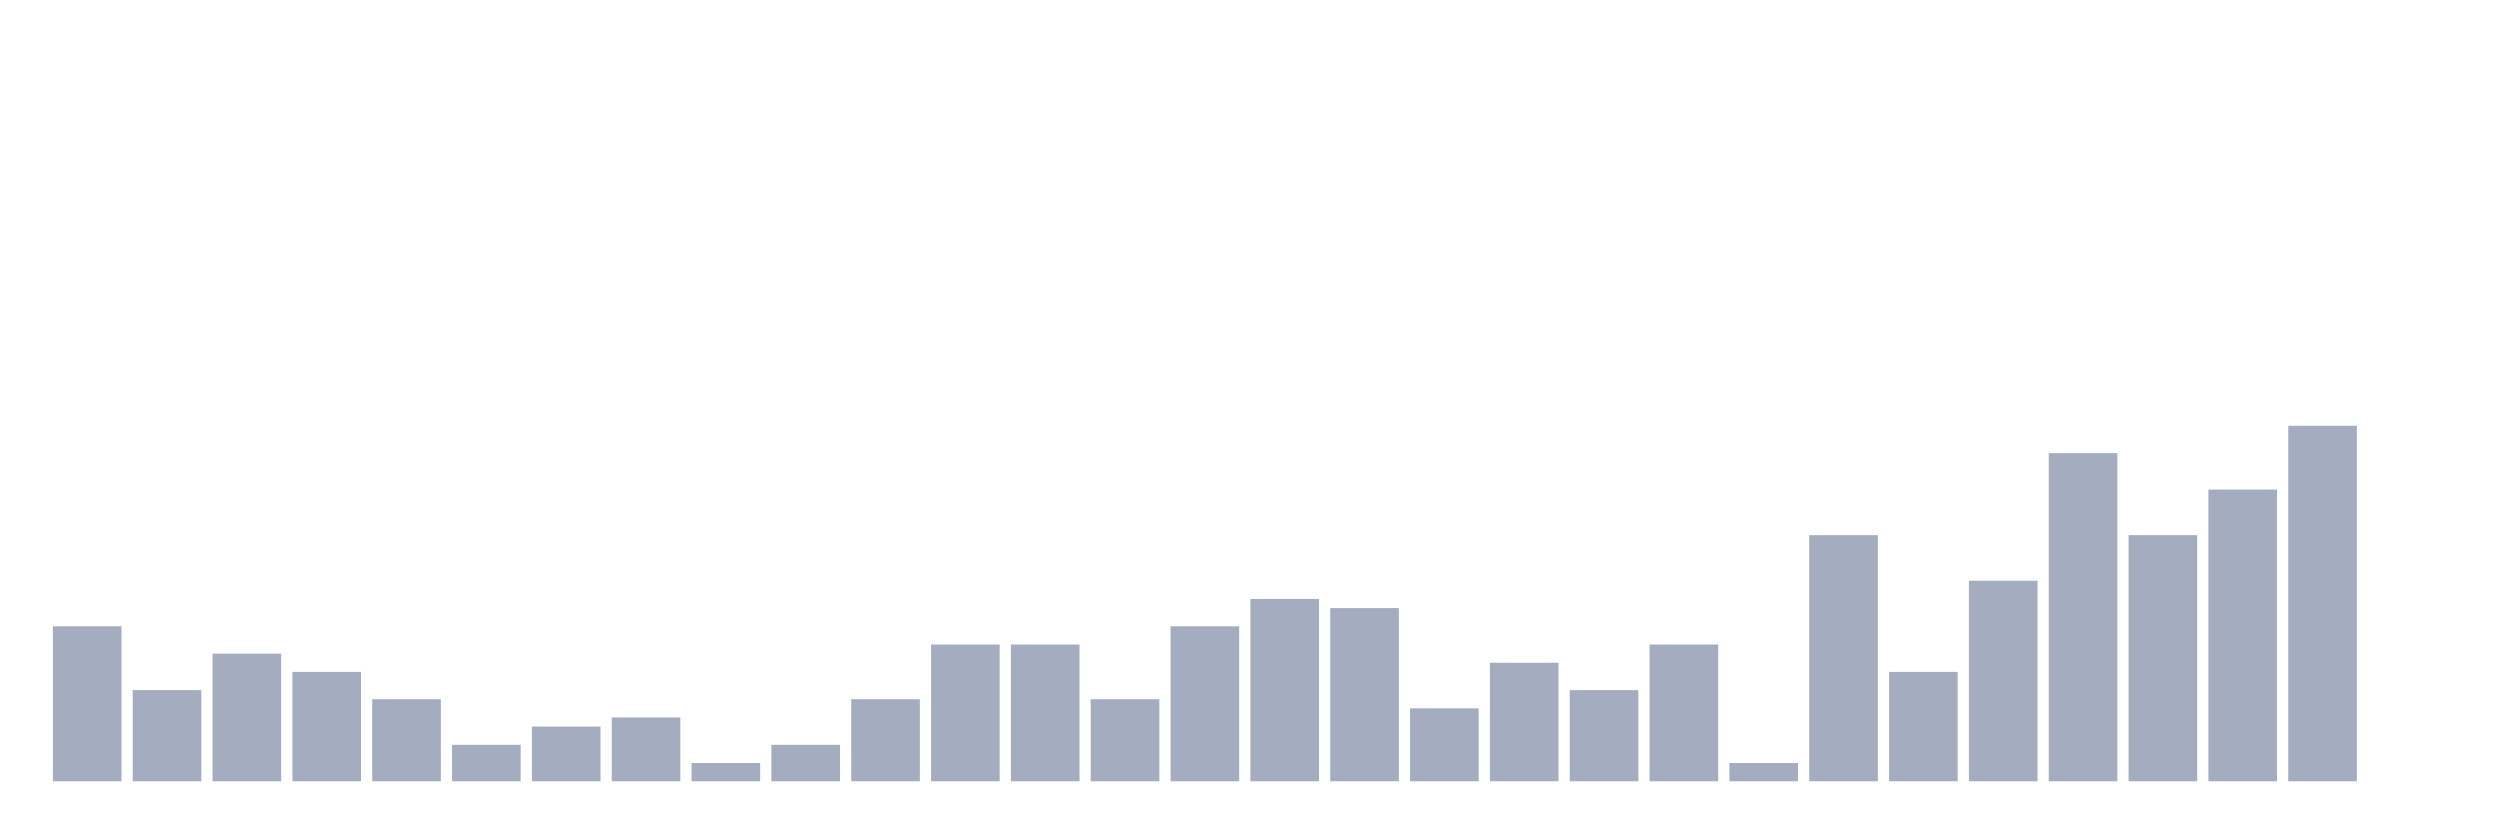
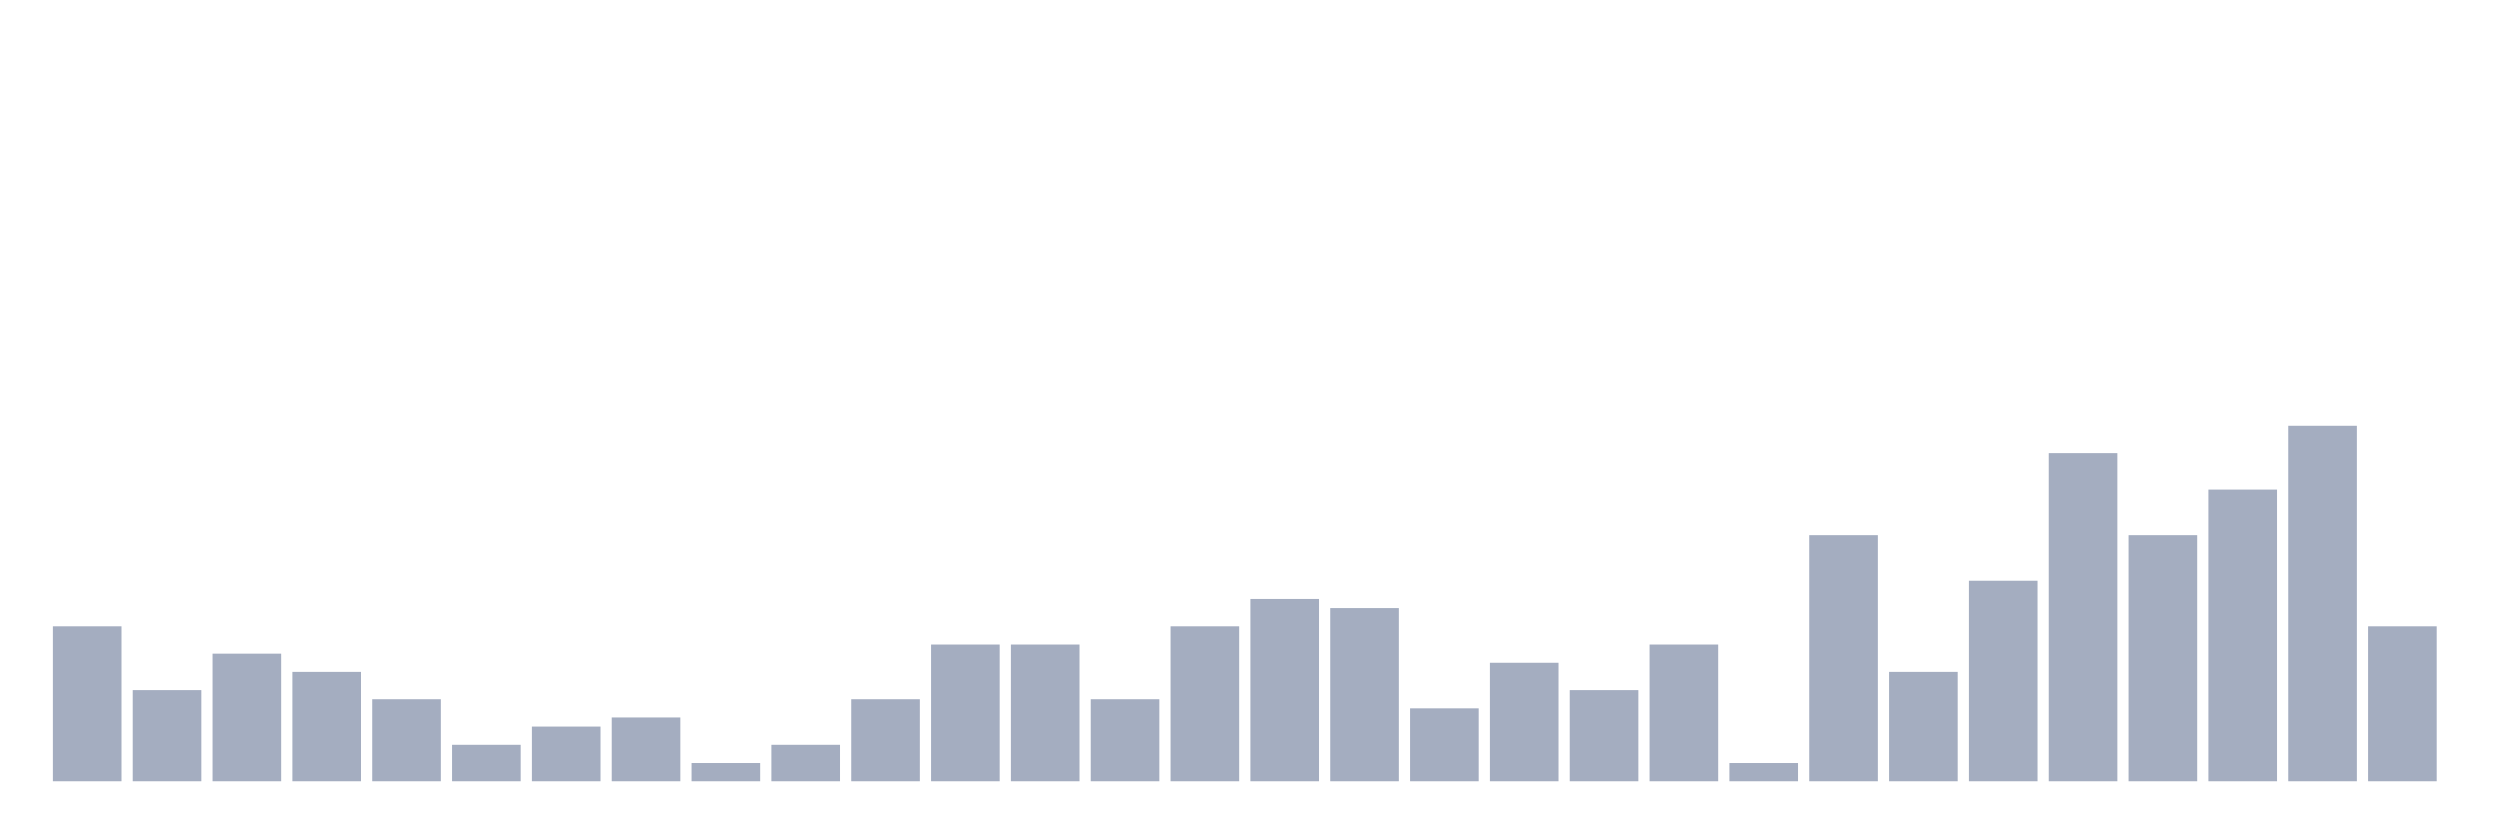
<svg xmlns="http://www.w3.org/2000/svg" viewBox="0 0 480 160">
  <g transform="translate(10,10)">
    <rect class="bar" x="0.153" width="13.175" y="110.25" height="29.75" fill="rgb(164,173,192)" />
    <rect class="bar" x="15.482" width="13.175" y="122.5" height="17.5" fill="rgb(164,173,192)" />
    <rect class="bar" x="30.81" width="13.175" y="115.5" height="24.5" fill="rgb(164,173,192)" />
    <rect class="bar" x="46.138" width="13.175" y="119" height="21" fill="rgb(164,173,192)" />
    <rect class="bar" x="61.466" width="13.175" y="124.25" height="15.75" fill="rgb(164,173,192)" />
    <rect class="bar" x="76.794" width="13.175" y="133" height="7" fill="rgb(164,173,192)" />
    <rect class="bar" x="92.123" width="13.175" y="129.5" height="10.5" fill="rgb(164,173,192)" />
    <rect class="bar" x="107.451" width="13.175" y="127.75" height="12.25" fill="rgb(164,173,192)" />
    <rect class="bar" x="122.779" width="13.175" y="136.5" height="3.5" fill="rgb(164,173,192)" />
    <rect class="bar" x="138.107" width="13.175" y="133" height="7" fill="rgb(164,173,192)" />
    <rect class="bar" x="153.436" width="13.175" y="124.25" height="15.75" fill="rgb(164,173,192)" />
    <rect class="bar" x="168.764" width="13.175" y="113.75" height="26.25" fill="rgb(164,173,192)" />
    <rect class="bar" x="184.092" width="13.175" y="113.75" height="26.25" fill="rgb(164,173,192)" />
    <rect class="bar" x="199.42" width="13.175" y="124.25" height="15.75" fill="rgb(164,173,192)" />
    <rect class="bar" x="214.748" width="13.175" y="110.25" height="29.75" fill="rgb(164,173,192)" />
    <rect class="bar" x="230.077" width="13.175" y="105" height="35" fill="rgb(164,173,192)" />
    <rect class="bar" x="245.405" width="13.175" y="106.75" height="33.25" fill="rgb(164,173,192)" />
    <rect class="bar" x="260.733" width="13.175" y="126" height="14" fill="rgb(164,173,192)" />
    <rect class="bar" x="276.061" width="13.175" y="117.25" height="22.75" fill="rgb(164,173,192)" />
    <rect class="bar" x="291.39" width="13.175" y="122.5" height="17.5" fill="rgb(164,173,192)" />
    <rect class="bar" x="306.718" width="13.175" y="113.75" height="26.25" fill="rgb(164,173,192)" />
    <rect class="bar" x="322.046" width="13.175" y="136.5" height="3.5" fill="rgb(164,173,192)" />
    <rect class="bar" x="337.374" width="13.175" y="92.75" height="47.25" fill="rgb(164,173,192)" />
    <rect class="bar" x="352.702" width="13.175" y="119" height="21" fill="rgb(164,173,192)" />
    <rect class="bar" x="368.031" width="13.175" y="101.5" height="38.5" fill="rgb(164,173,192)" />
    <rect class="bar" x="383.359" width="13.175" y="77" height="63" fill="rgb(164,173,192)" />
    <rect class="bar" x="398.687" width="13.175" y="92.75" height="47.25" fill="rgb(164,173,192)" />
    <rect class="bar" x="414.015" width="13.175" y="84" height="56" fill="rgb(164,173,192)" />
    <rect class="bar" x="429.344" width="13.175" y="71.75" height="68.25" fill="rgb(164,173,192)" />
-     <rect class="bar" x="444.672" width="13.175" y="140" height="0" fill="rgb(164,173,192)" />
+     <rect class="bar" x="444.672" width="13.175" y="110.25" height="29.75" fill="rgb(164,173,192)" />
  </g>
</svg>
